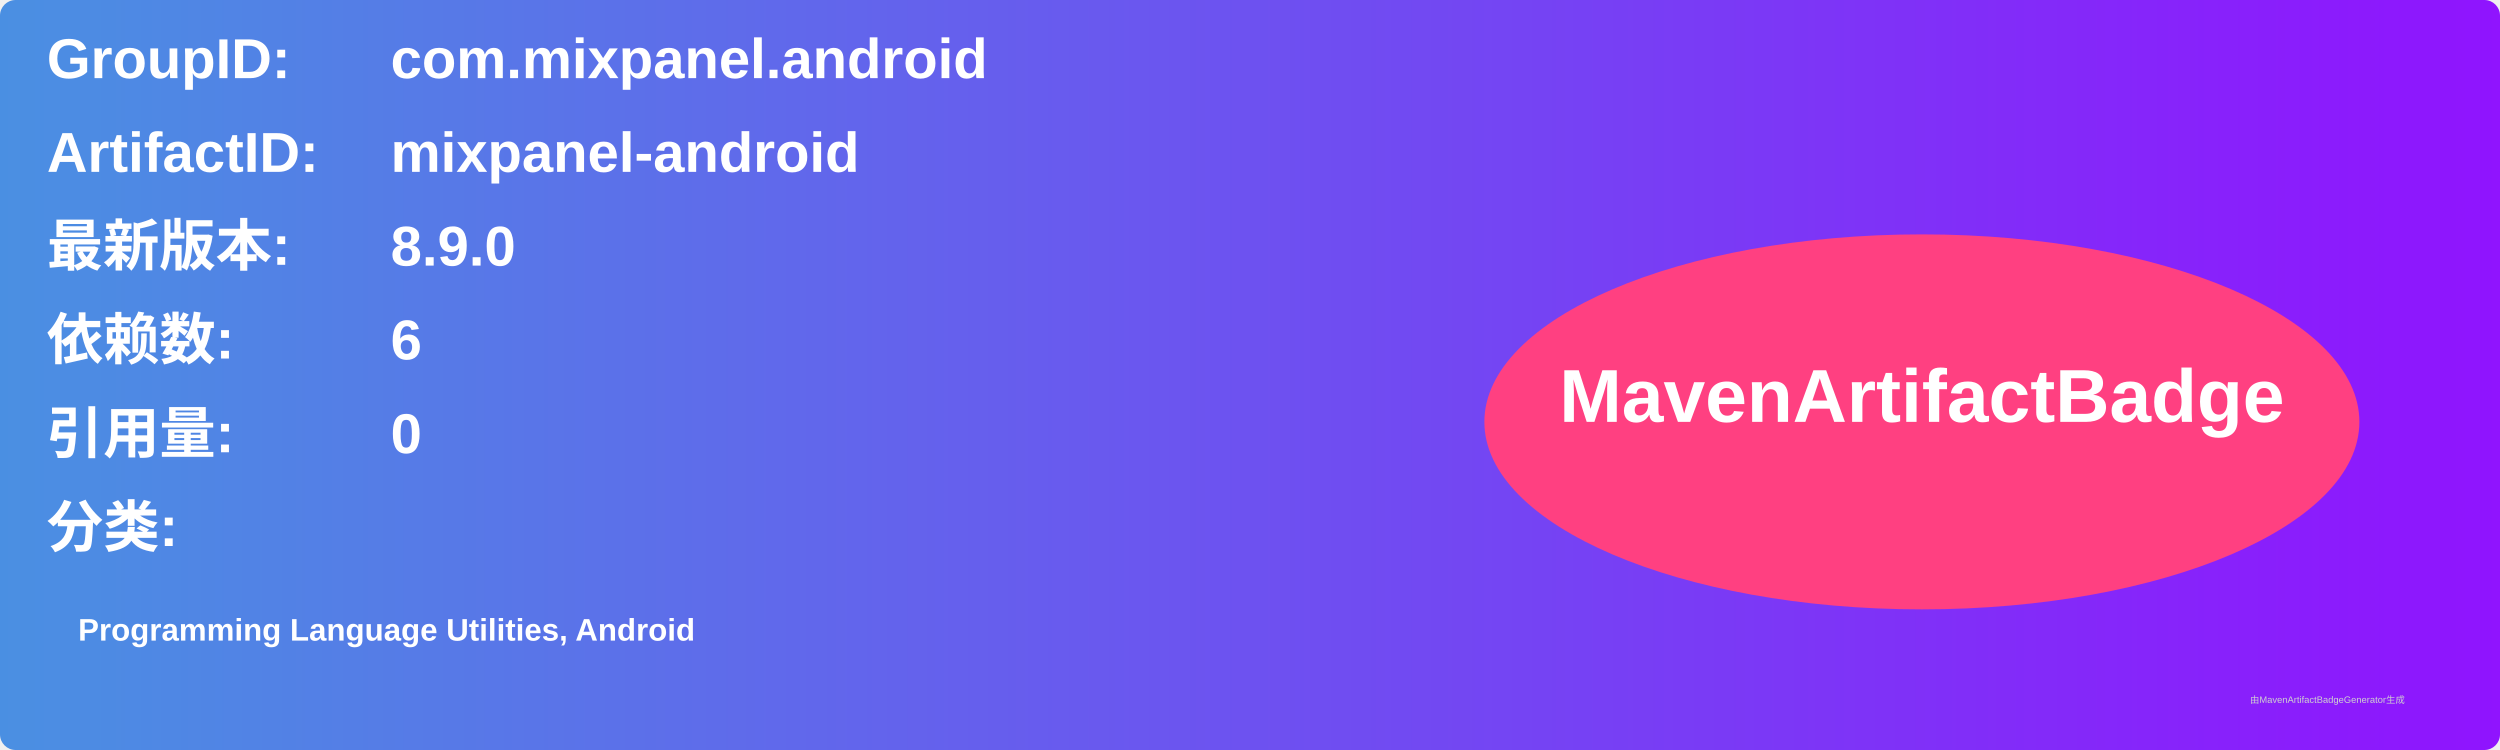
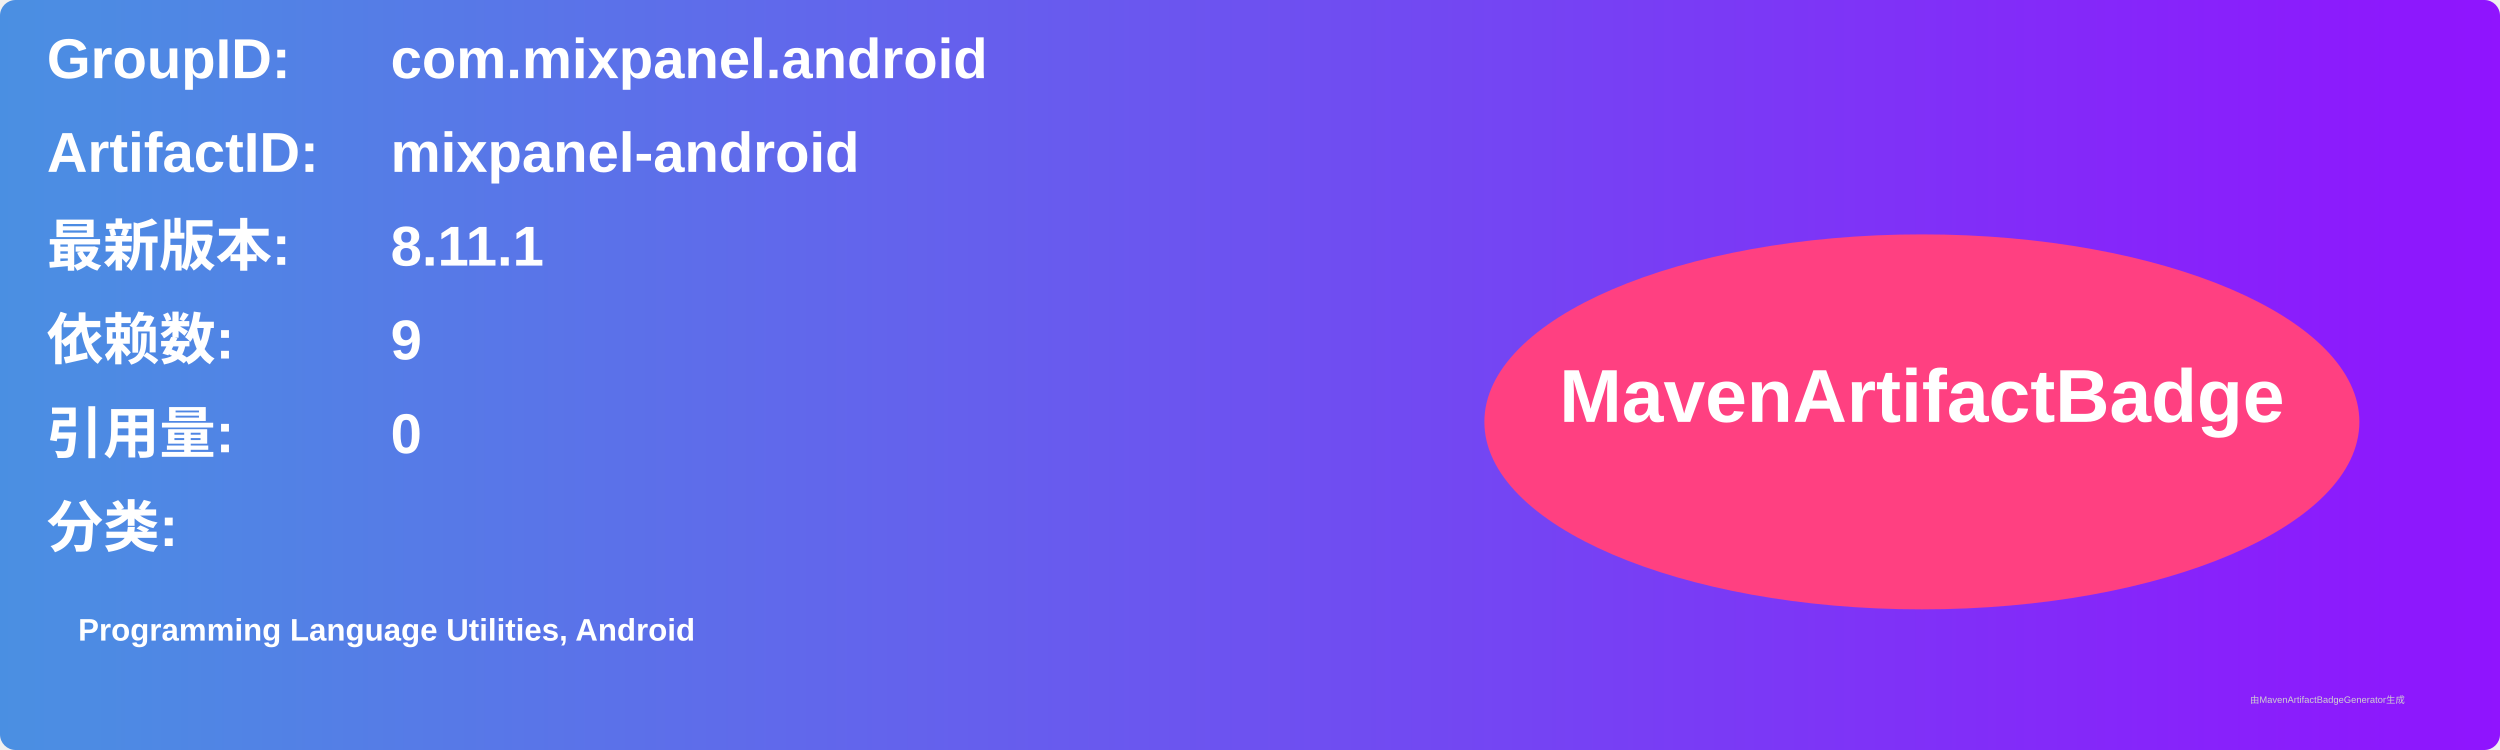
<svg xmlns="http://www.w3.org/2000/svg" width="800" height="240" viewBox="0 0 800 240">
  <linearGradient id="grad" x1="0%" y1="0%" x2="100%" y2="0%">
    <stop offset="0%" stop-color="#4a90e2" />
    <stop offset="100%" stop-color="#9013fe" />
  </linearGradient>
  <rect width="100%" height="100%" rx="5" ry="5" fill="url(#grad)" />
  <g transform="translate(15, 15)">
    <text x="0" y="10" font-family="Arial" font-size="18" fill="white" font-weight="bold" width="260">GroupID:</text>
    <text x="110" y="10" font-family="Arial" font-size="18" fill="white" font-weight="bold" width="460">com.mixpanel.android</text>
    <text x="0" y="40" font-family="Arial" font-size="18" fill="white" font-weight="bold" width="260">ArtifactID:</text>
    <text x="110" y="40" font-family="Arial" font-size="18" fill="white" font-weight="bold" width="460">mixpanel-android</text>
    <text x="0" y="70" font-family="Arial" font-size="18" fill="white" font-weight="bold">最新版本:</text>
    <text x="110" y="70" font-family="Arial" font-size="18" fill="white" font-weight="bold">
-       <tspan font-weight="bold">8.9.0</tspan>
+       <tspan font-weight="bold">8.11.1</tspan>
    </text>
    <text x="0" y="100" font-family="Arial" font-size="18" fill="white" font-weight="bold">依赖数: </text>
    <text x="110" y="100" font-family="Arial" font-size="18" fill="white">
-       <tspan font-weight="bold">6</tspan>
+       <tspan font-weight="bold">9</tspan>
    </text>
    <text x="0" y="130" font-family="Arial" font-size="18" fill="white" font-weight="bold">引用量: </text>
    <text x="110" y="130" font-family="Arial" font-size="18" fill="white">
      <tspan font-weight="bold">0</tspan>
    </text>
    <text x="0" y="160" font-family="Arial" font-size="18" fill="white" font-weight="bold">分类:</text>
    <text x="10" y="190" font-family="Arial" font-size="10" fill="white">
      <tspan font-weight="bold">Programming Language Utilities, Android</tspan>
    </text>
    <ellipse cx="600" cy="120" rx="140" ry="60" fill="#ff4081" />
    <text x="600" y="120" text-anchor="middle" font-family="Arial" font-size="24" fill="white" font-weight="bold">MavenArtifactBadge</text>
  </g>
  <text x="720" y="225" font-family="Arial" font-size="3" fill="#d0d0d0">由MavenArtifactBadgeGenerator生成</text>
</svg>
